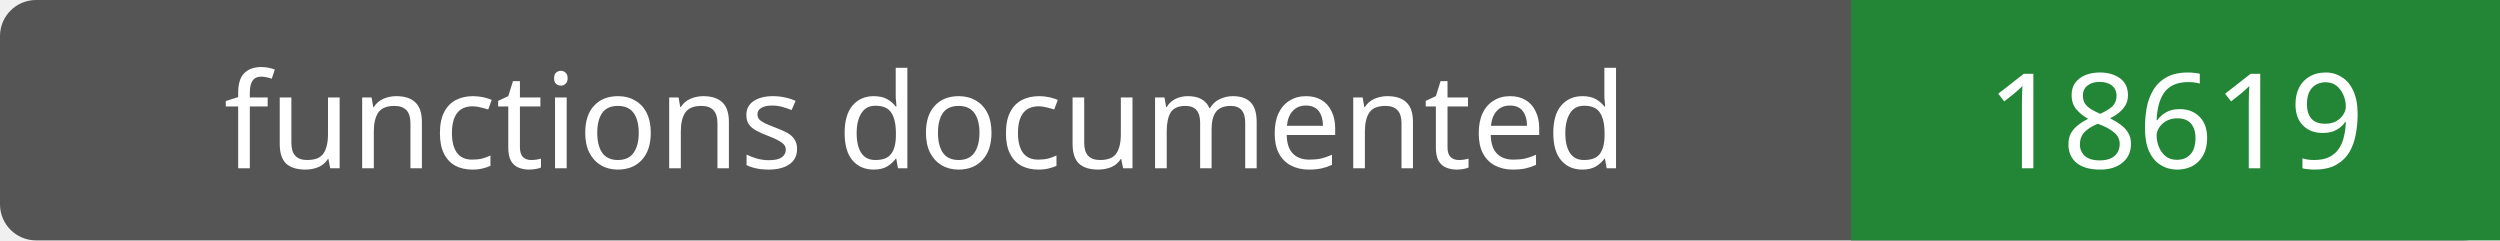
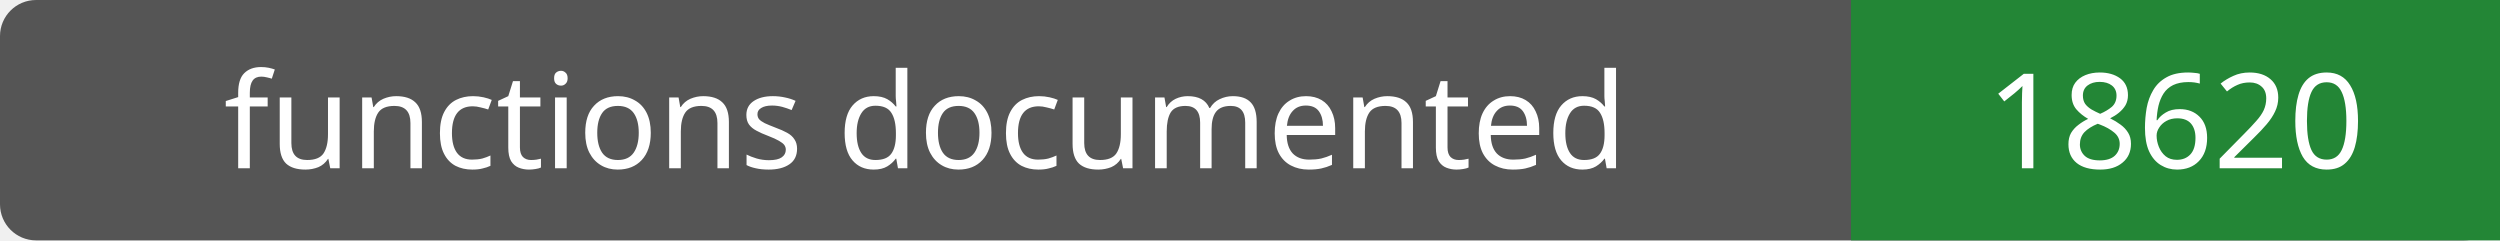
- <svg xmlns="http://www.w3.org/2000/svg" width="208" height="20" role="img" aria-label="functions documented: 18619">
+ <svg xmlns="http://www.w3.org/2000/svg" width="208" height="20" role="img" aria-label="functions documented: 18620">
  <rect width="208" height="20" rx="3" fill="#555" />
  <path fill="#238636" d="M154 0h54v20H154z" />
  <g fill="#fff" text-anchor="middle" font-family="Verdana,sans-serif" font-size="11">
    <text x="77.0" y="14">functions documented</text>
-     <text x="181.0" y="14">18619</text>
+     <text x="181.0" y="14">18620</text>
  </g>
</svg>
